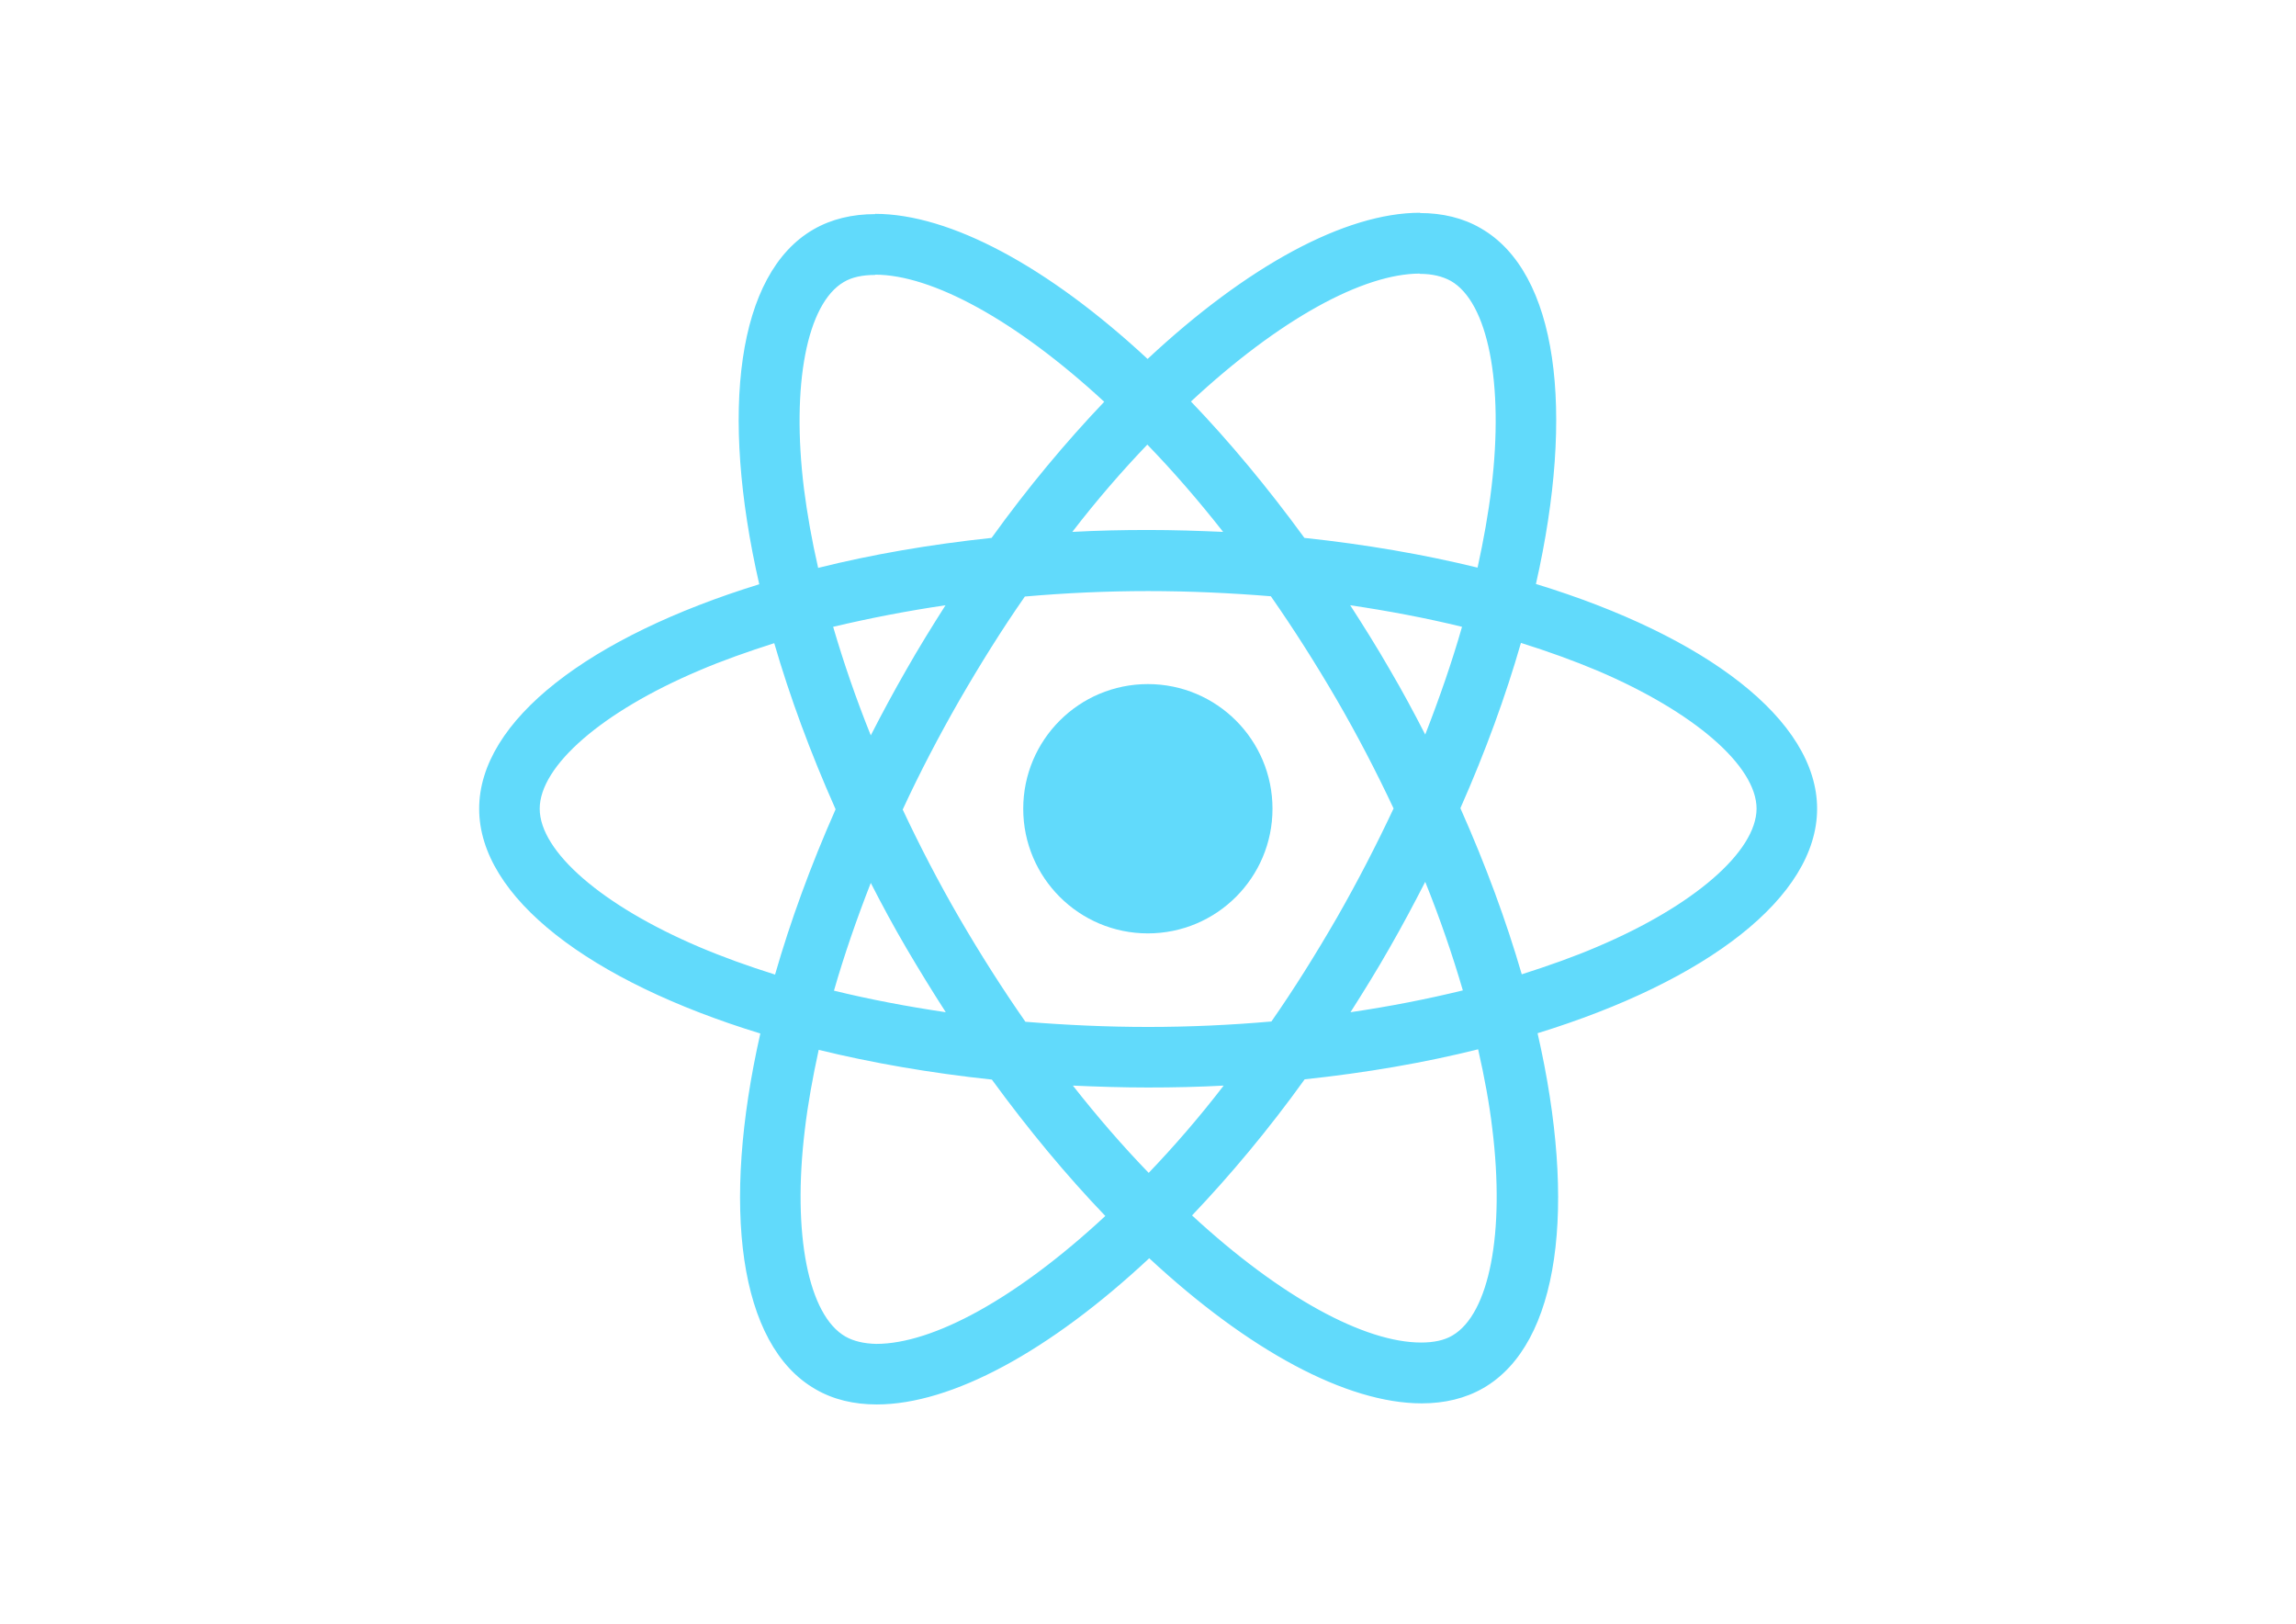
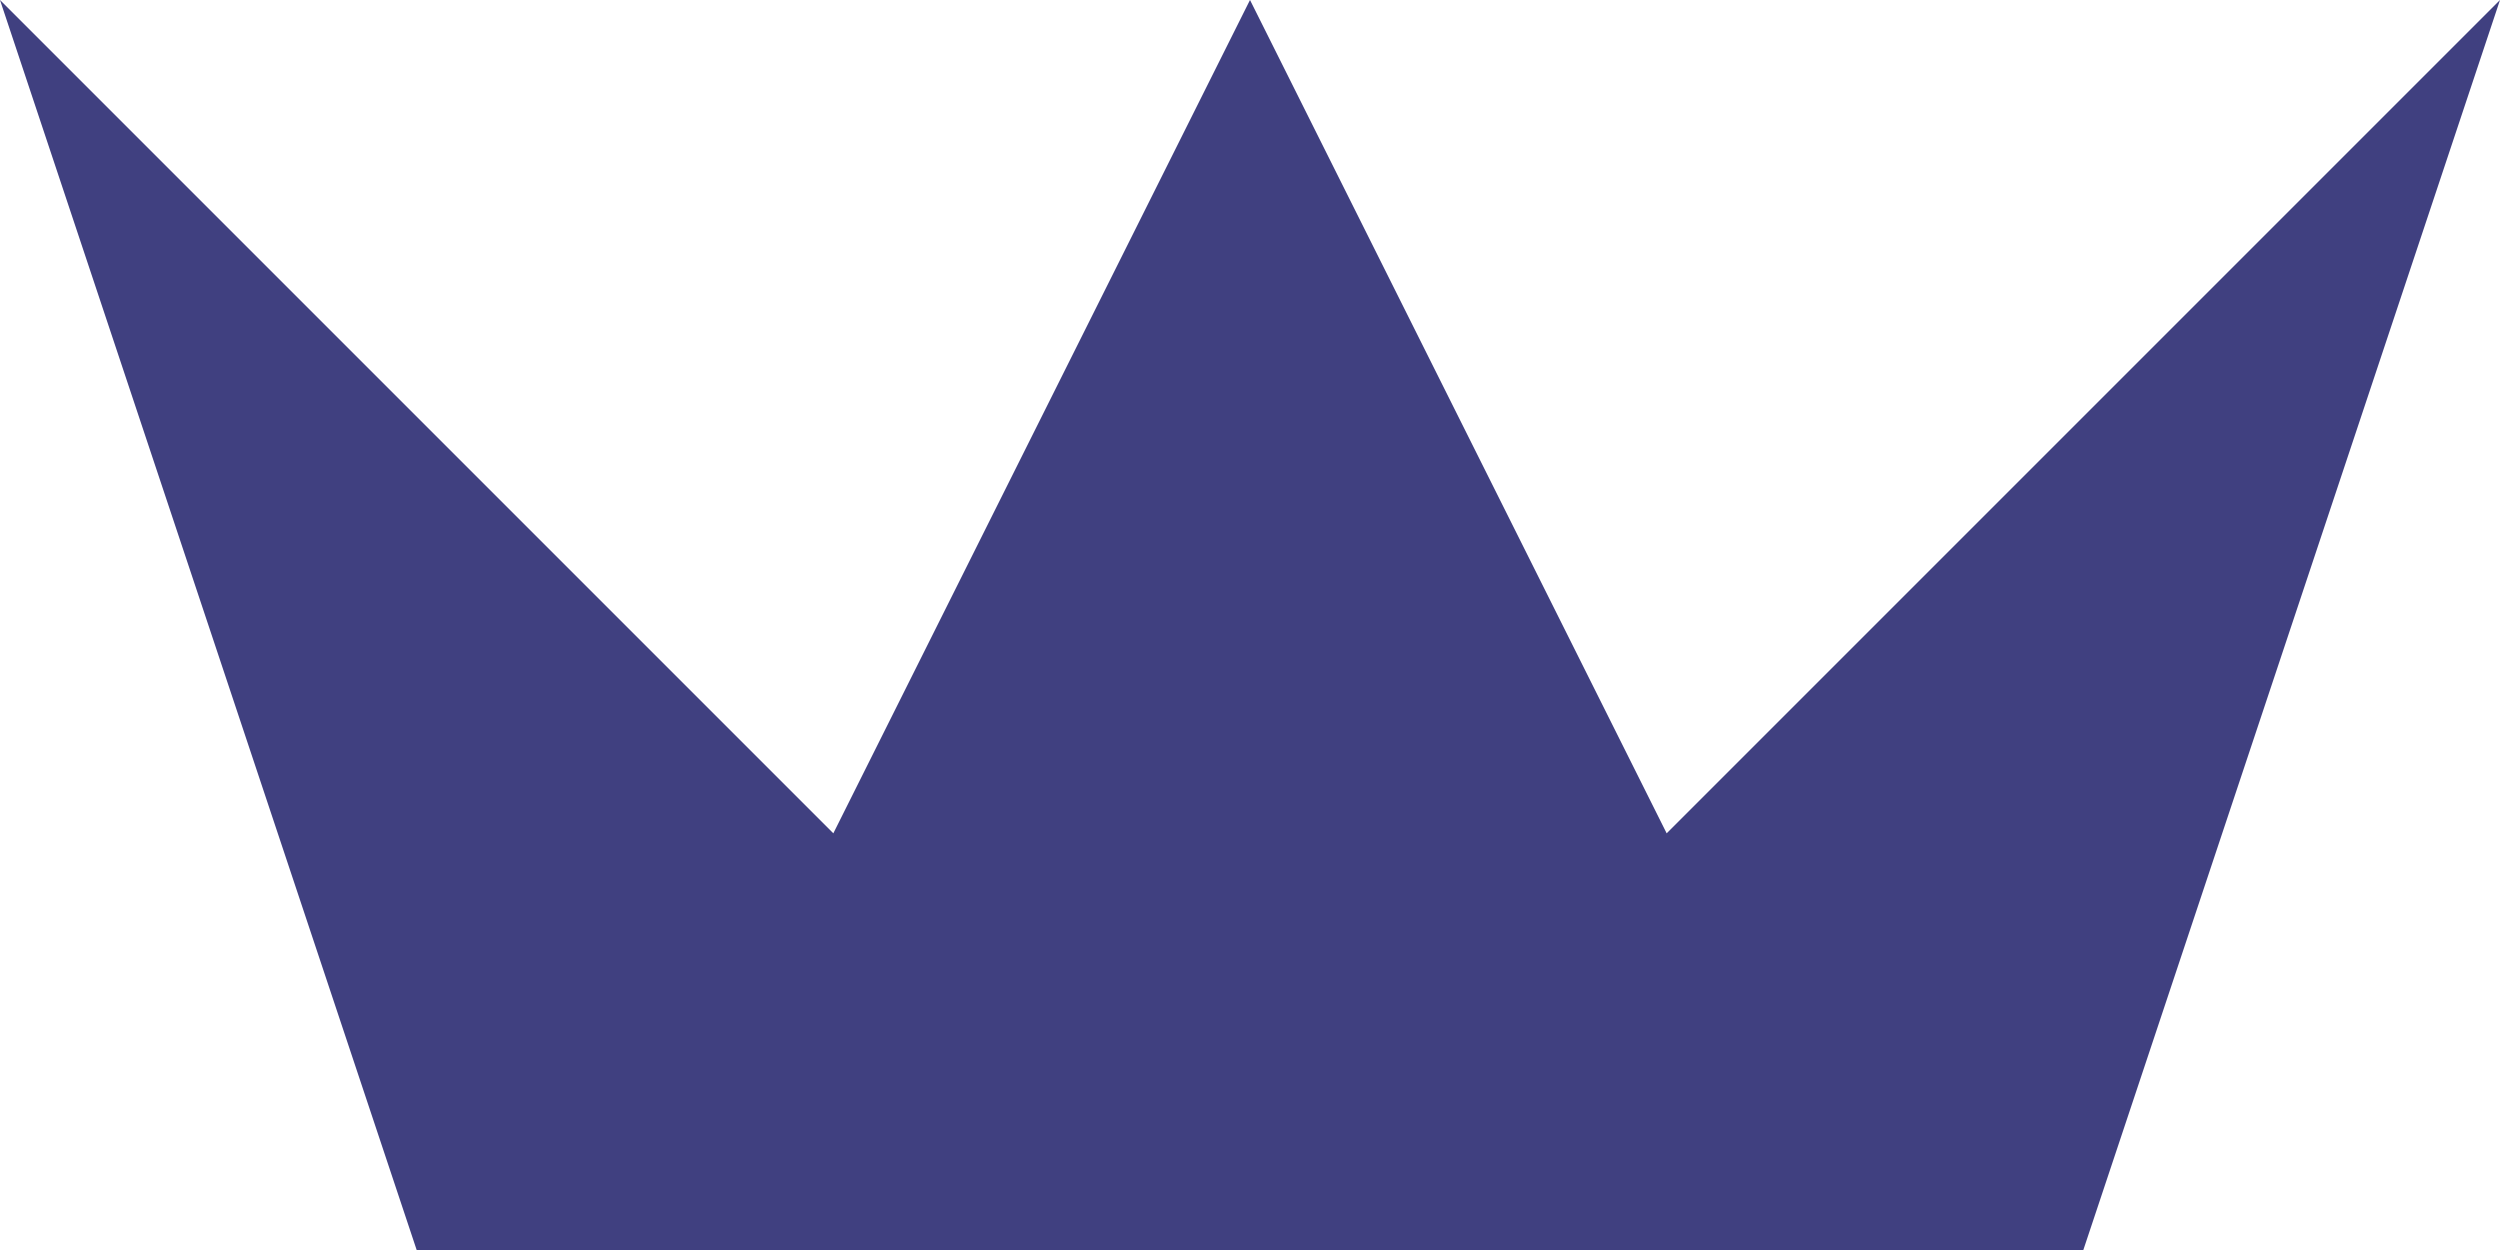
- <svg xmlns="http://www.w3.org/2000/svg" viewBox="0 0 841.9 595.3">
-   <g fill="#61DAFB">
-     <path d="M666.3 296.5c0-32.5-40.7-63.3-103.1-82.4 14.4-63.6 8-114.2-20.2-130.4-6.5-3.8-14.1-5.6-22.4-5.6v22.3c4.6 0 8.3.9 11.4 2.6 13.6 7.8 19.5 37.5 14.9 75.7-1.1 9.4-2.9 19.3-5.1 29.4-19.6-4.8-41-8.5-63.5-10.9-13.5-18.5-27.5-35.3-41.6-50 32.6-30.3 63.2-46.9 84-46.9V78c-27.5 0-63.5 19.6-99.9 53.6-36.4-33.8-72.4-53.2-99.9-53.2v22.3c20.7 0 51.4 16.5 84 46.6-14 14.7-28 31.4-41.3 49.9-22.6 2.4-44 6.1-63.6 11-2.3-10-4-19.7-5.2-29-4.7-38.2 1.1-67.9 14.6-75.8 3-1.8 6.9-2.6 11.5-2.6V78.5c-8.4 0-16 1.8-22.6 5.6-28.1 16.2-34.4 66.7-19.9 130.1-62.2 19.2-102.7 49.9-102.7 82.3 0 32.5 40.7 63.3 103.1 82.4-14.4 63.6-8 114.2 20.2 130.4 6.5 3.8 14.1 5.6 22.5 5.6 27.5 0 63.5-19.6 99.9-53.6 36.4 33.8 72.4 53.2 99.9 53.2 8.4 0 16-1.8 22.6-5.6 28.1-16.2 34.4-66.7 19.9-130.1 62-19.1 102.5-49.9 102.5-82.3zm-130.2-66.7c-3.7 12.9-8.3 26.2-13.5 39.5-4.1-8-8.4-16-13.1-24-4.6-8-9.5-15.8-14.4-23.4 14.2 2.1 27.9 4.7 41 7.9zm-45.8 106.5c-7.8 13.5-15.8 26.3-24.1 38.2-14.9 1.3-30 2-45.2 2-15.1 0-30.2-.7-45-1.9-8.3-11.9-16.4-24.6-24.2-38-7.6-13.1-14.5-26.4-20.8-39.8 6.2-13.4 13.2-26.8 20.7-39.9 7.8-13.5 15.8-26.3 24.1-38.2 14.9-1.3 30-2 45.2-2 15.1 0 30.2.7 45 1.9 8.3 11.9 16.4 24.6 24.2 38 7.6 13.1 14.5 26.4 20.8 39.8-6.3 13.4-13.2 26.8-20.7 39.9zm32.3-13c5.4 13.4 10 26.8 13.8 39.8-13.1 3.2-26.9 5.9-41.2 8 4.9-7.7 9.8-15.6 14.4-23.7 4.6-8 8.9-16.1 13-24.1zM421.2 430c-9.3-9.6-18.6-20.3-27.8-32 9 .4 18.2.7 27.5.7 9.4 0 18.7-.2 27.8-.7-9 11.7-18.3 22.4-27.5 32zm-74.4-58.9c-14.2-2.1-27.9-4.7-41-7.9 3.7-12.9 8.3-26.2 13.5-39.5 4.1 8 8.4 16 13.1 24 4.7 8 9.5 15.8 14.4 23.4zM420.7 163c9.3 9.6 18.6 20.3 27.8 32-9-.4-18.2-.7-27.5-.7-9.4 0-18.7.2-27.8.7 9-11.7 18.3-22.4 27.5-32zm-74 58.9c-4.9 7.7-9.8 15.6-14.4 23.7-4.6 8-8.9 16-13 24-5.4-13.4-10-26.8-13.8-39.8 13.1-3.1 26.9-5.8 41.2-7.9zm-90.5 125.2c-35.4-15.1-58.3-34.9-58.3-50.6 0-15.7 22.9-35.6 58.3-50.6 8.6-3.7 18-7 27.7-10.1 5.7 19.6 13.2 40 22.5 60.9-9.2 20.8-16.6 41.1-22.2 60.6-9.9-3.1-19.3-6.5-28-10.2zM310 490c-13.6-7.8-19.5-37.5-14.9-75.7 1.1-9.4 2.9-19.3 5.1-29.4 19.6 4.8 41 8.5 63.5 10.9 13.5 18.5 27.5 35.3 41.6 50-32.6 30.3-63.2 46.9-84 46.9-4.5-.1-8.3-1-11.3-2.7zm237.2-76.2c4.7 38.2-1.1 67.9-14.6 75.8-3 1.8-6.9 2.6-11.5 2.6-20.7 0-51.4-16.5-84-46.6 14-14.7 28-31.4 41.3-49.9 22.6-2.4 44-6.1 63.6-11 2.3 10.1 4.1 19.8 5.2 29.1zm38.5-66.7c-8.6 3.7-18 7-27.7 10.1-5.7-19.6-13.2-40-22.5-60.9 9.2-20.8 16.6-41.1 22.2-60.6 9.9 3.1 19.3 6.5 28.1 10.2 35.4 15.1 58.3 34.9 58.3 50.6-.1 15.7-23 35.6-58.4 50.6zM320.8 78.4z" />
-     <circle cx="420.9" cy="296.5" r="45.7" />
-     <path d="M520.5 78.1z" />
+ <svg xmlns="http://www.w3.org/2000/svg" viewBox="20 20 60 30">
+   <g fill="#404080">
+     <path d="M20 20 L 40 40 L 50 20 L 60 40 L 80 20 L 70 50 L 30 50" />
  </g>
</svg>
